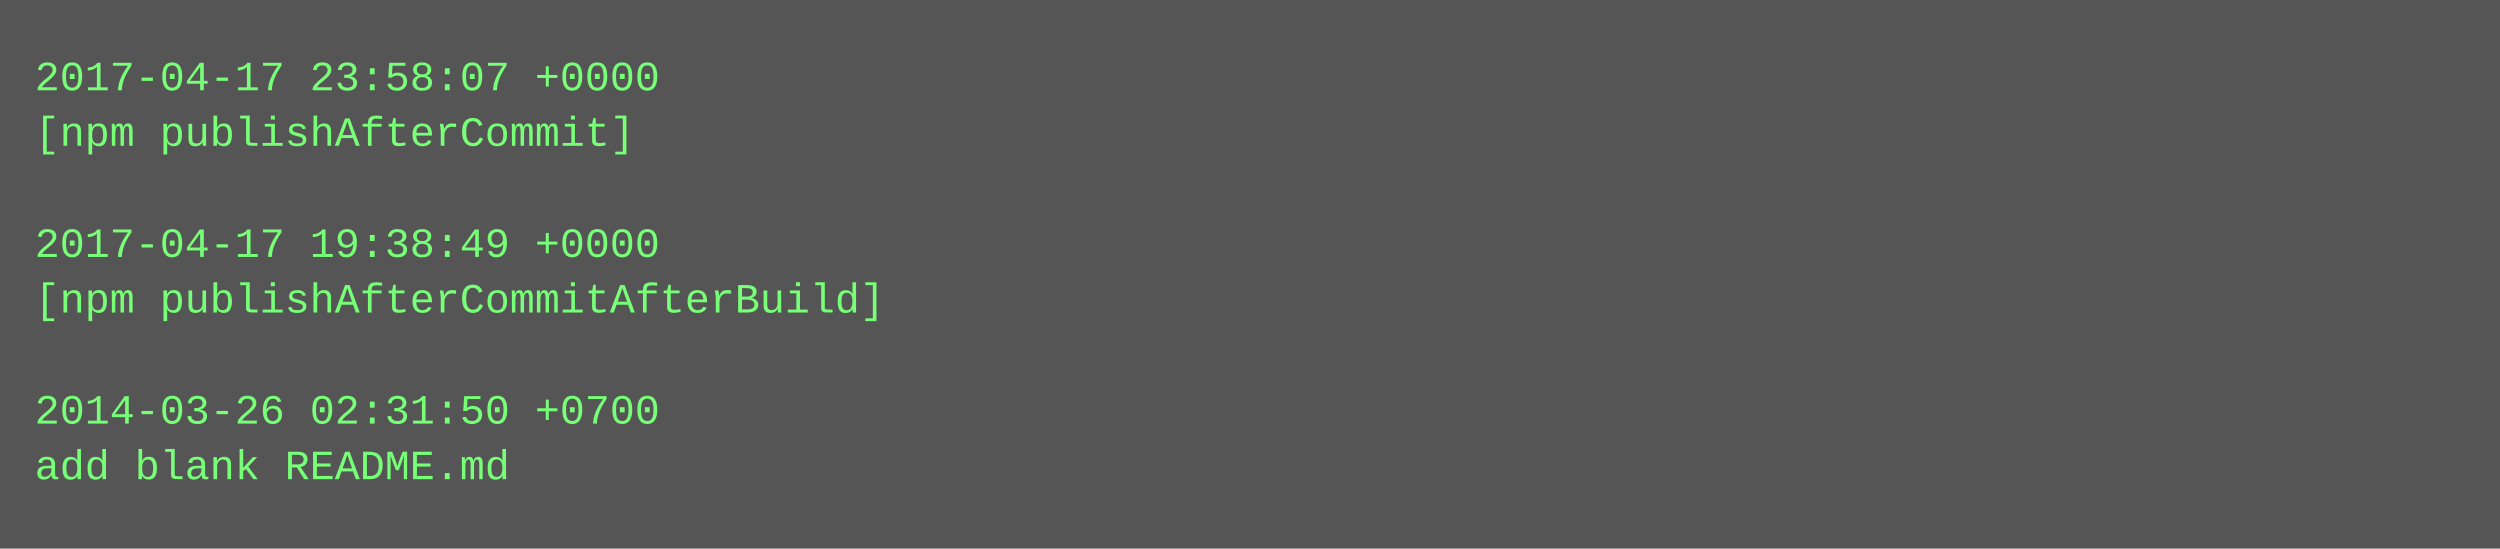
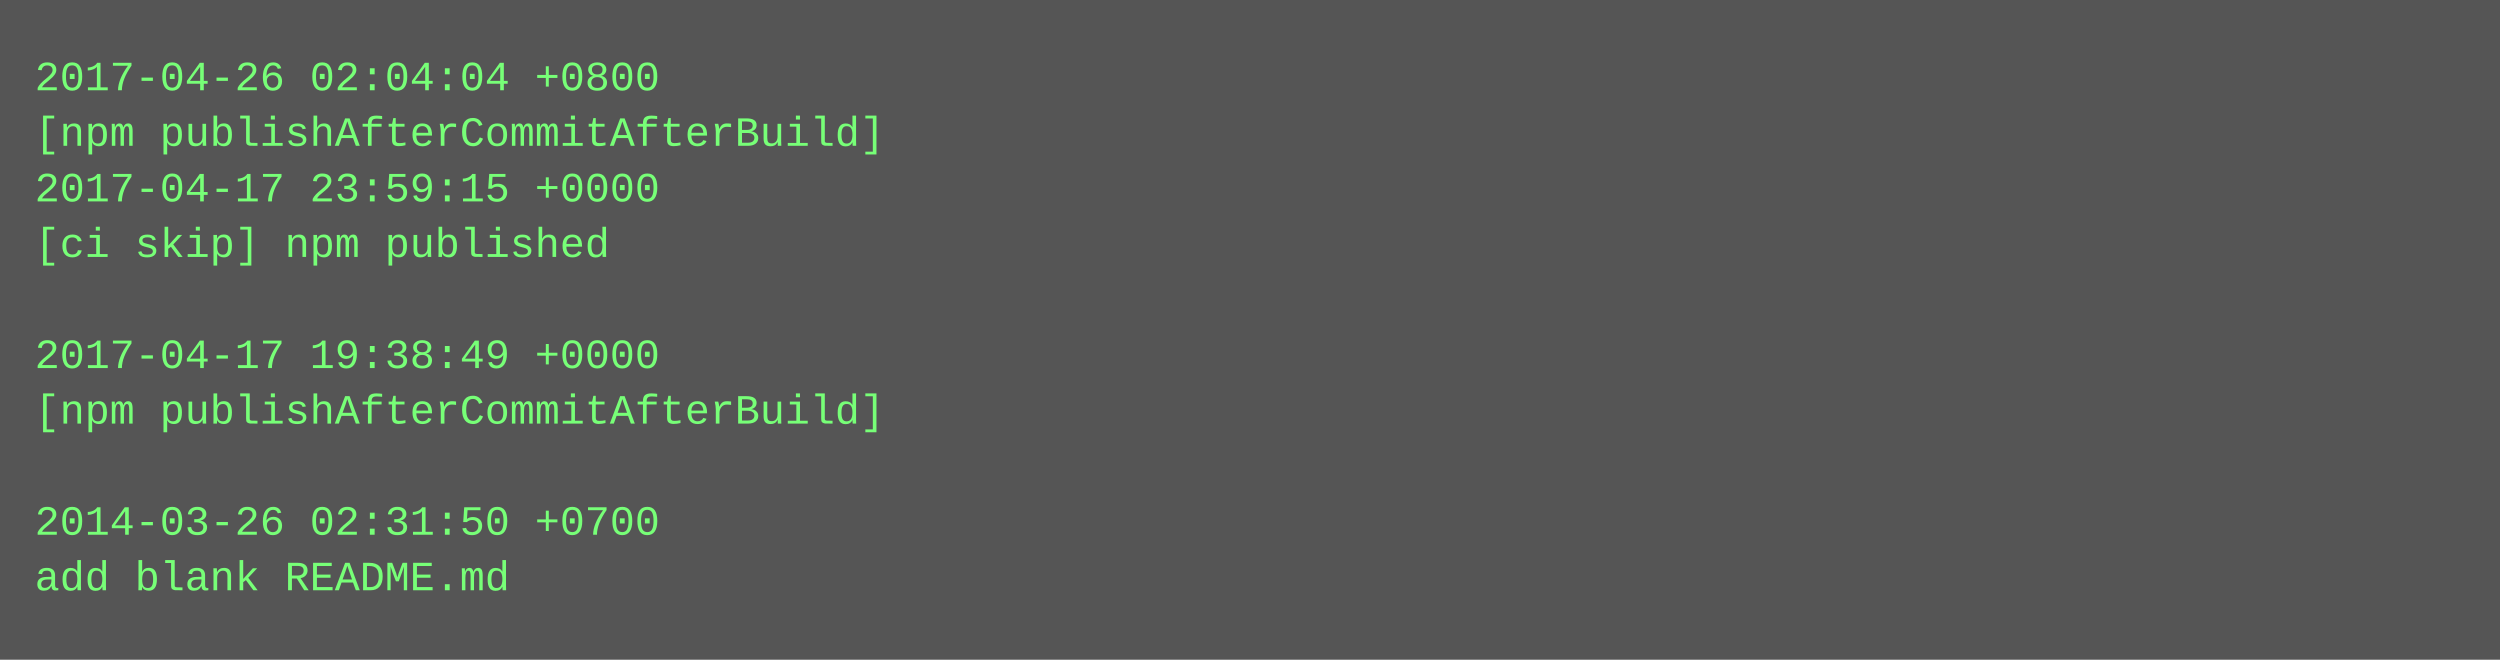
- <svg xmlns="http://www.w3.org/2000/svg" height="158" width="720">
-   <rect height="158" fill="#555" width="720" />
+ <svg xmlns="http://www.w3.org/2000/svg" height="190" width="720">
+   <rect height="190" fill="#555" width="720" />
  <text fill="#7f7" font-family="Courier New" font-size="12" xml:space="preserve">
-     <tspan x="10" y="26">2017-04-17 23:58:07 +0000</tspan>
-     <tspan x="10" y="42">[npm publishAfterCommit]</tspan>
-     <tspan x="10" y="58" />
-     <tspan x="10" y="74">2017-04-17 19:38:49 +0000</tspan>
-     <tspan x="10" y="90">[npm publishAfterCommitAfterBuild]</tspan>
-     <tspan x="10" y="106" />
-     <tspan x="10" y="122">2014-03-26 02:31:50 +0700</tspan>
-     <tspan x="10" y="138">add blank README.md</tspan>
+     <tspan x="10" y="26">2017-04-26 02:04:04 +0800</tspan>
+     <tspan x="10" y="42">[npm publishAfterCommitAfterBuild]</tspan>
+     <tspan x="10" y="58">2017-04-17 23:59:15 +0000</tspan>
+     <tspan x="10" y="74">[ci skip] npm published</tspan>
+     <tspan x="10" y="90" />
+     <tspan x="10" y="106">2017-04-17 19:38:49 +0000</tspan>
+     <tspan x="10" y="122">[npm publishAfterCommitAfterBuild]</tspan>
+     <tspan x="10" y="138" />
+     <tspan x="10" y="154">2014-03-26 02:31:50 +0700</tspan>
+     <tspan x="10" y="170">add blank README.md</tspan>
  </text>
</svg>
